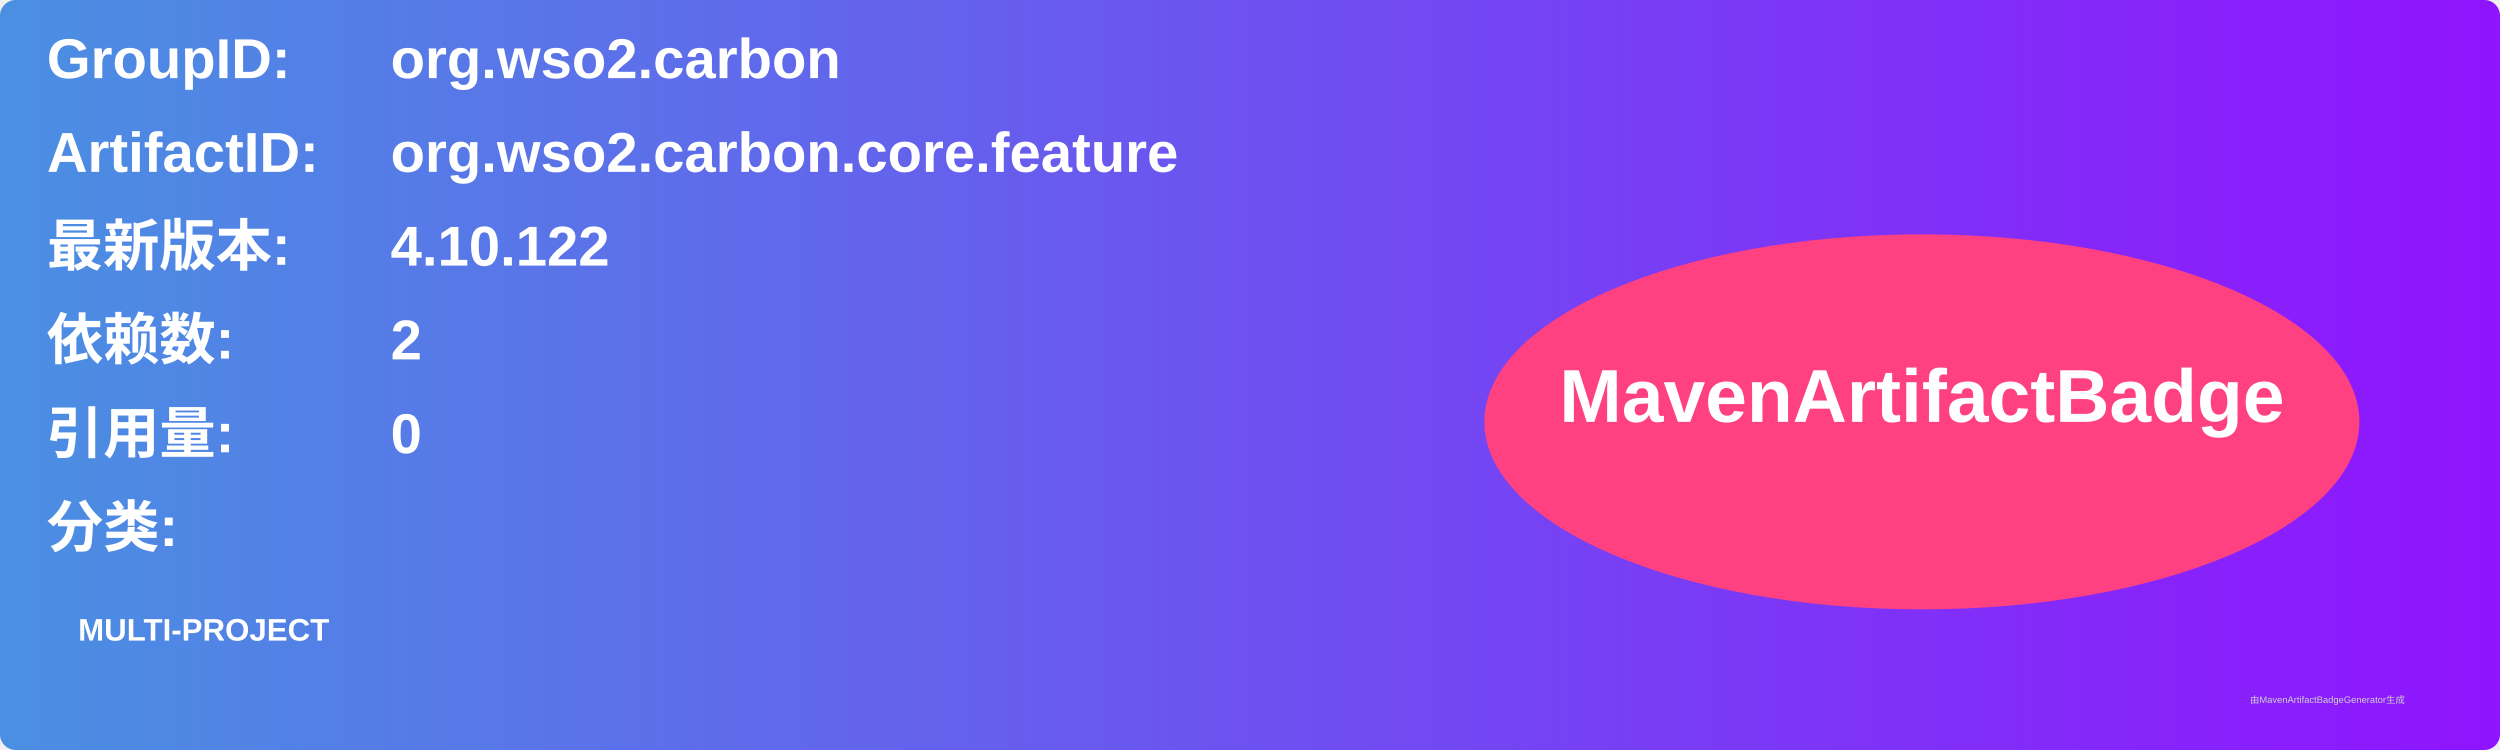
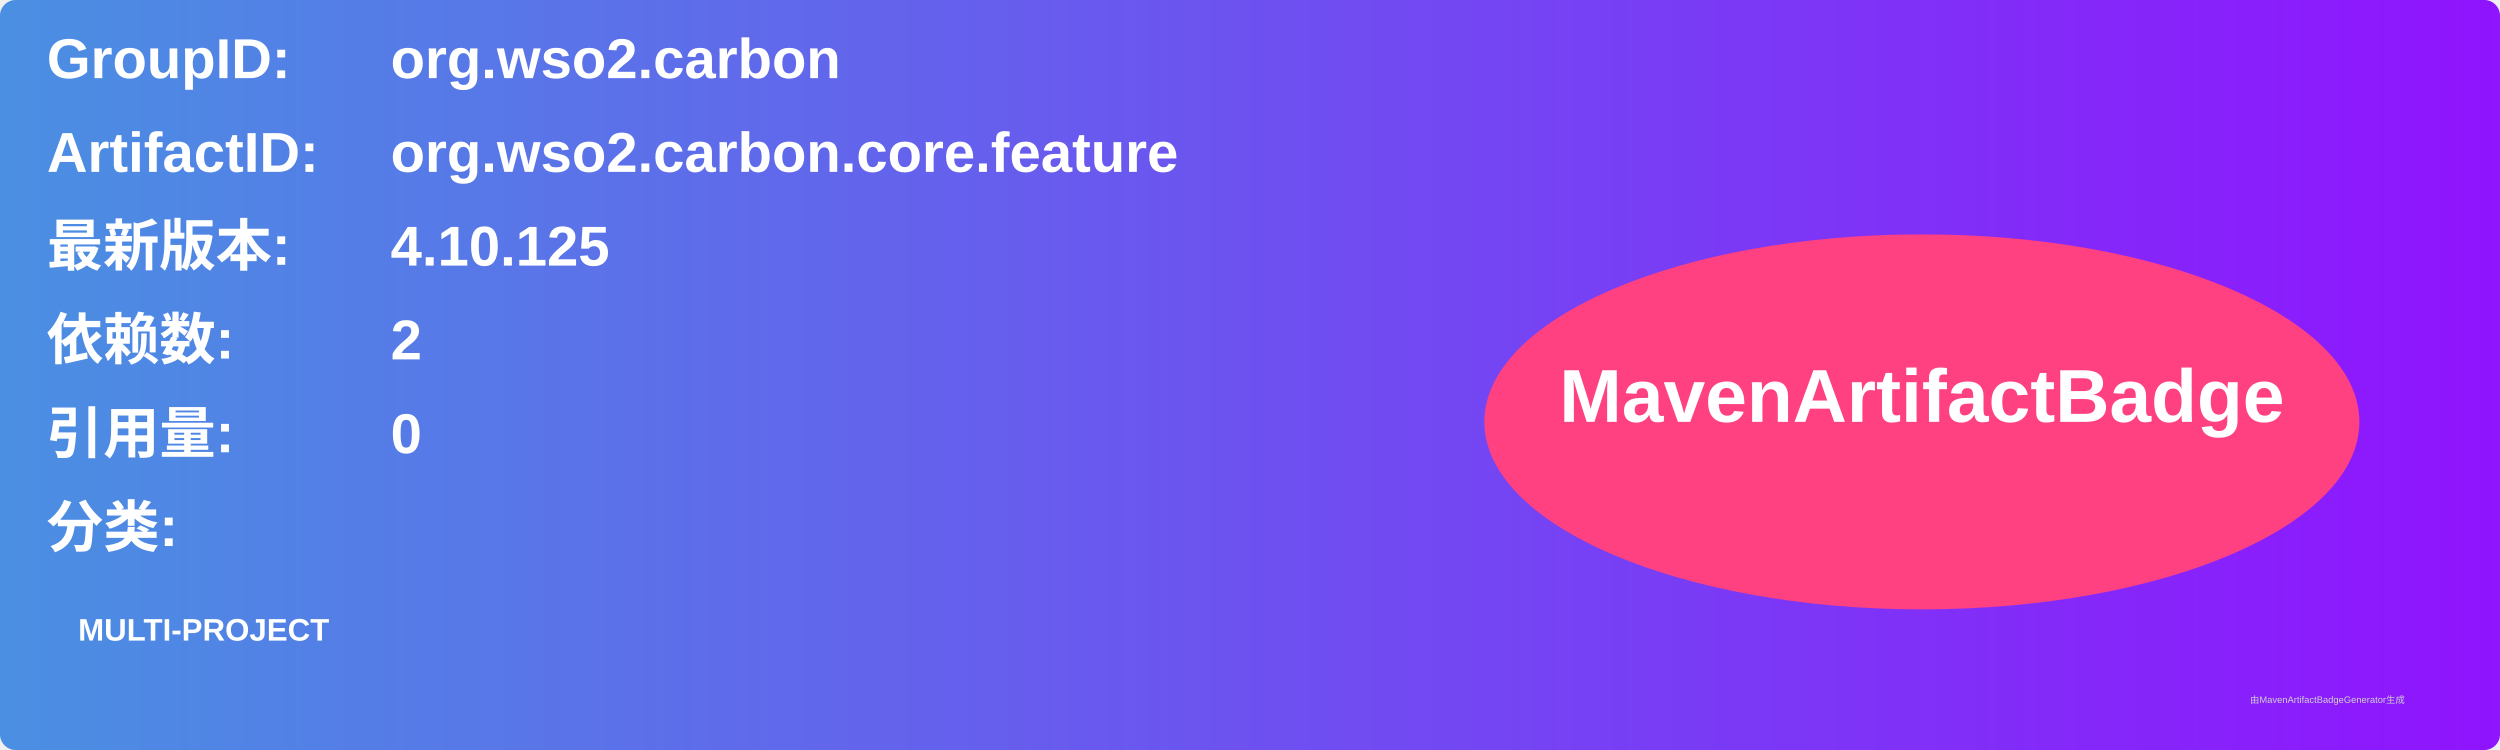
<svg xmlns="http://www.w3.org/2000/svg" width="800" height="240" viewBox="0 0 800 240">
  <linearGradient id="grad" x1="0%" y1="0%" x2="100%" y2="0%">
    <stop offset="0%" stop-color="#4a90e2" />
    <stop offset="100%" stop-color="#9013fe" />
  </linearGradient>
  <rect width="100%" height="100%" rx="5" ry="5" fill="url(#grad)" />
  <g transform="translate(15, 15)">
    <text x="0" y="10" font-family="Arial" font-size="18" fill="white" font-weight="bold" width="260">GroupID:</text>
    <text x="110" y="10" font-family="Arial" font-size="18" fill="white" font-weight="bold" width="460">org.wso2.carbon</text>
    <text x="0" y="40" font-family="Arial" font-size="18" fill="white" font-weight="bold" width="260">ArtifactID:</text>
    <text x="110" y="40" font-family="Arial" font-size="18" fill="white" font-weight="bold" width="460">org.wso2.carbon.core.feature</text>
    <text x="0" y="70" font-family="Arial" font-size="18" fill="white" font-weight="bold">最新版本:</text>
    <text x="110" y="70" font-family="Arial" font-size="18" fill="white" font-weight="bold">
-       <tspan font-weight="bold">4.10.122</tspan>
+       <tspan font-weight="bold">4.10.125</tspan>
    </text>
    <text x="0" y="100" font-family="Arial" font-size="18" fill="white" font-weight="bold">依赖数: </text>
    <text x="110" y="100" font-family="Arial" font-size="18" fill="white">
      <tspan font-weight="bold">2</tspan>
    </text>
    <text x="0" y="130" font-family="Arial" font-size="18" fill="white" font-weight="bold">引用量: </text>
    <text x="110" y="130" font-family="Arial" font-size="18" fill="white">
      <tspan font-weight="bold">0</tspan>
    </text>
    <text x="0" y="160" font-family="Arial" font-size="18" fill="white" font-weight="bold">分类:</text>
    <text x="10" y="190" font-family="Arial" font-size="10" fill="white">
      <tspan font-weight="bold">MULTI-PROJECT</tspan>
    </text>
    <ellipse cx="600" cy="120" rx="140" ry="60" fill="#ff4081" />
    <text x="600" y="120" text-anchor="middle" font-family="Arial" font-size="24" fill="white" font-weight="bold">MavenArtifactBadge</text>
  </g>
  <text x="720" y="225" font-family="Arial" font-size="3" fill="#d0d0d0">由MavenArtifactBadgeGenerator生成</text>
</svg>
